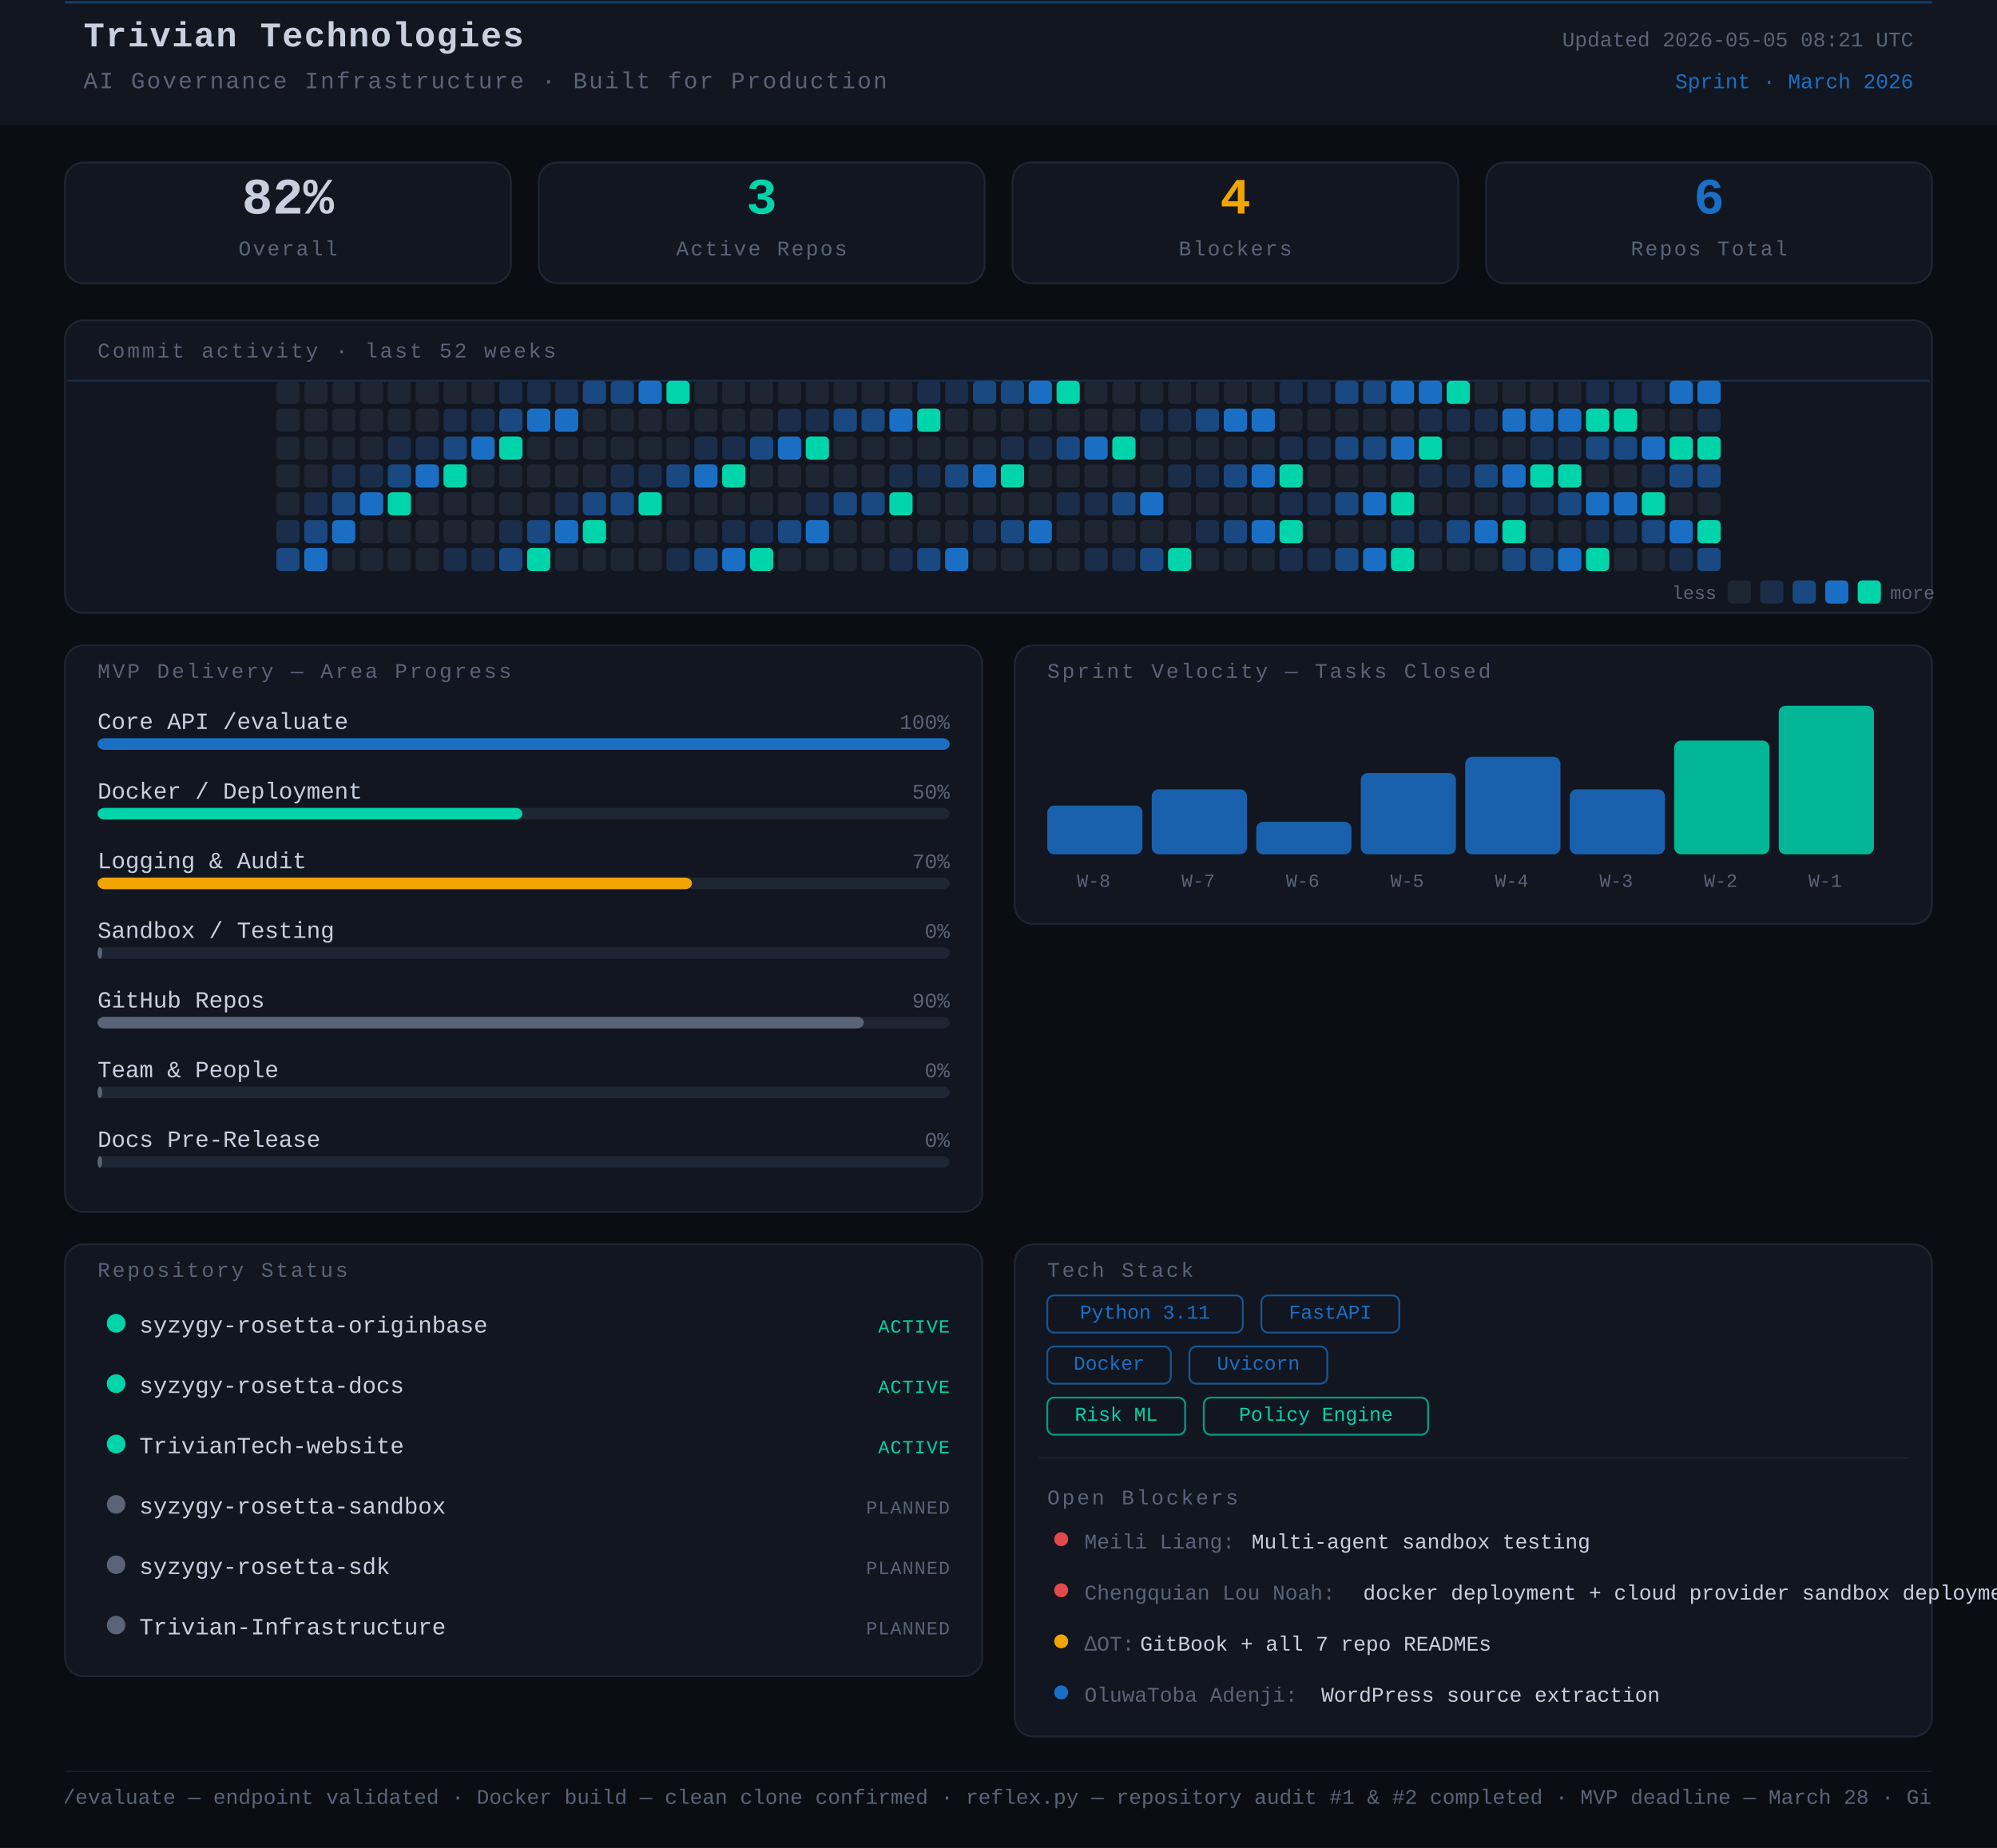
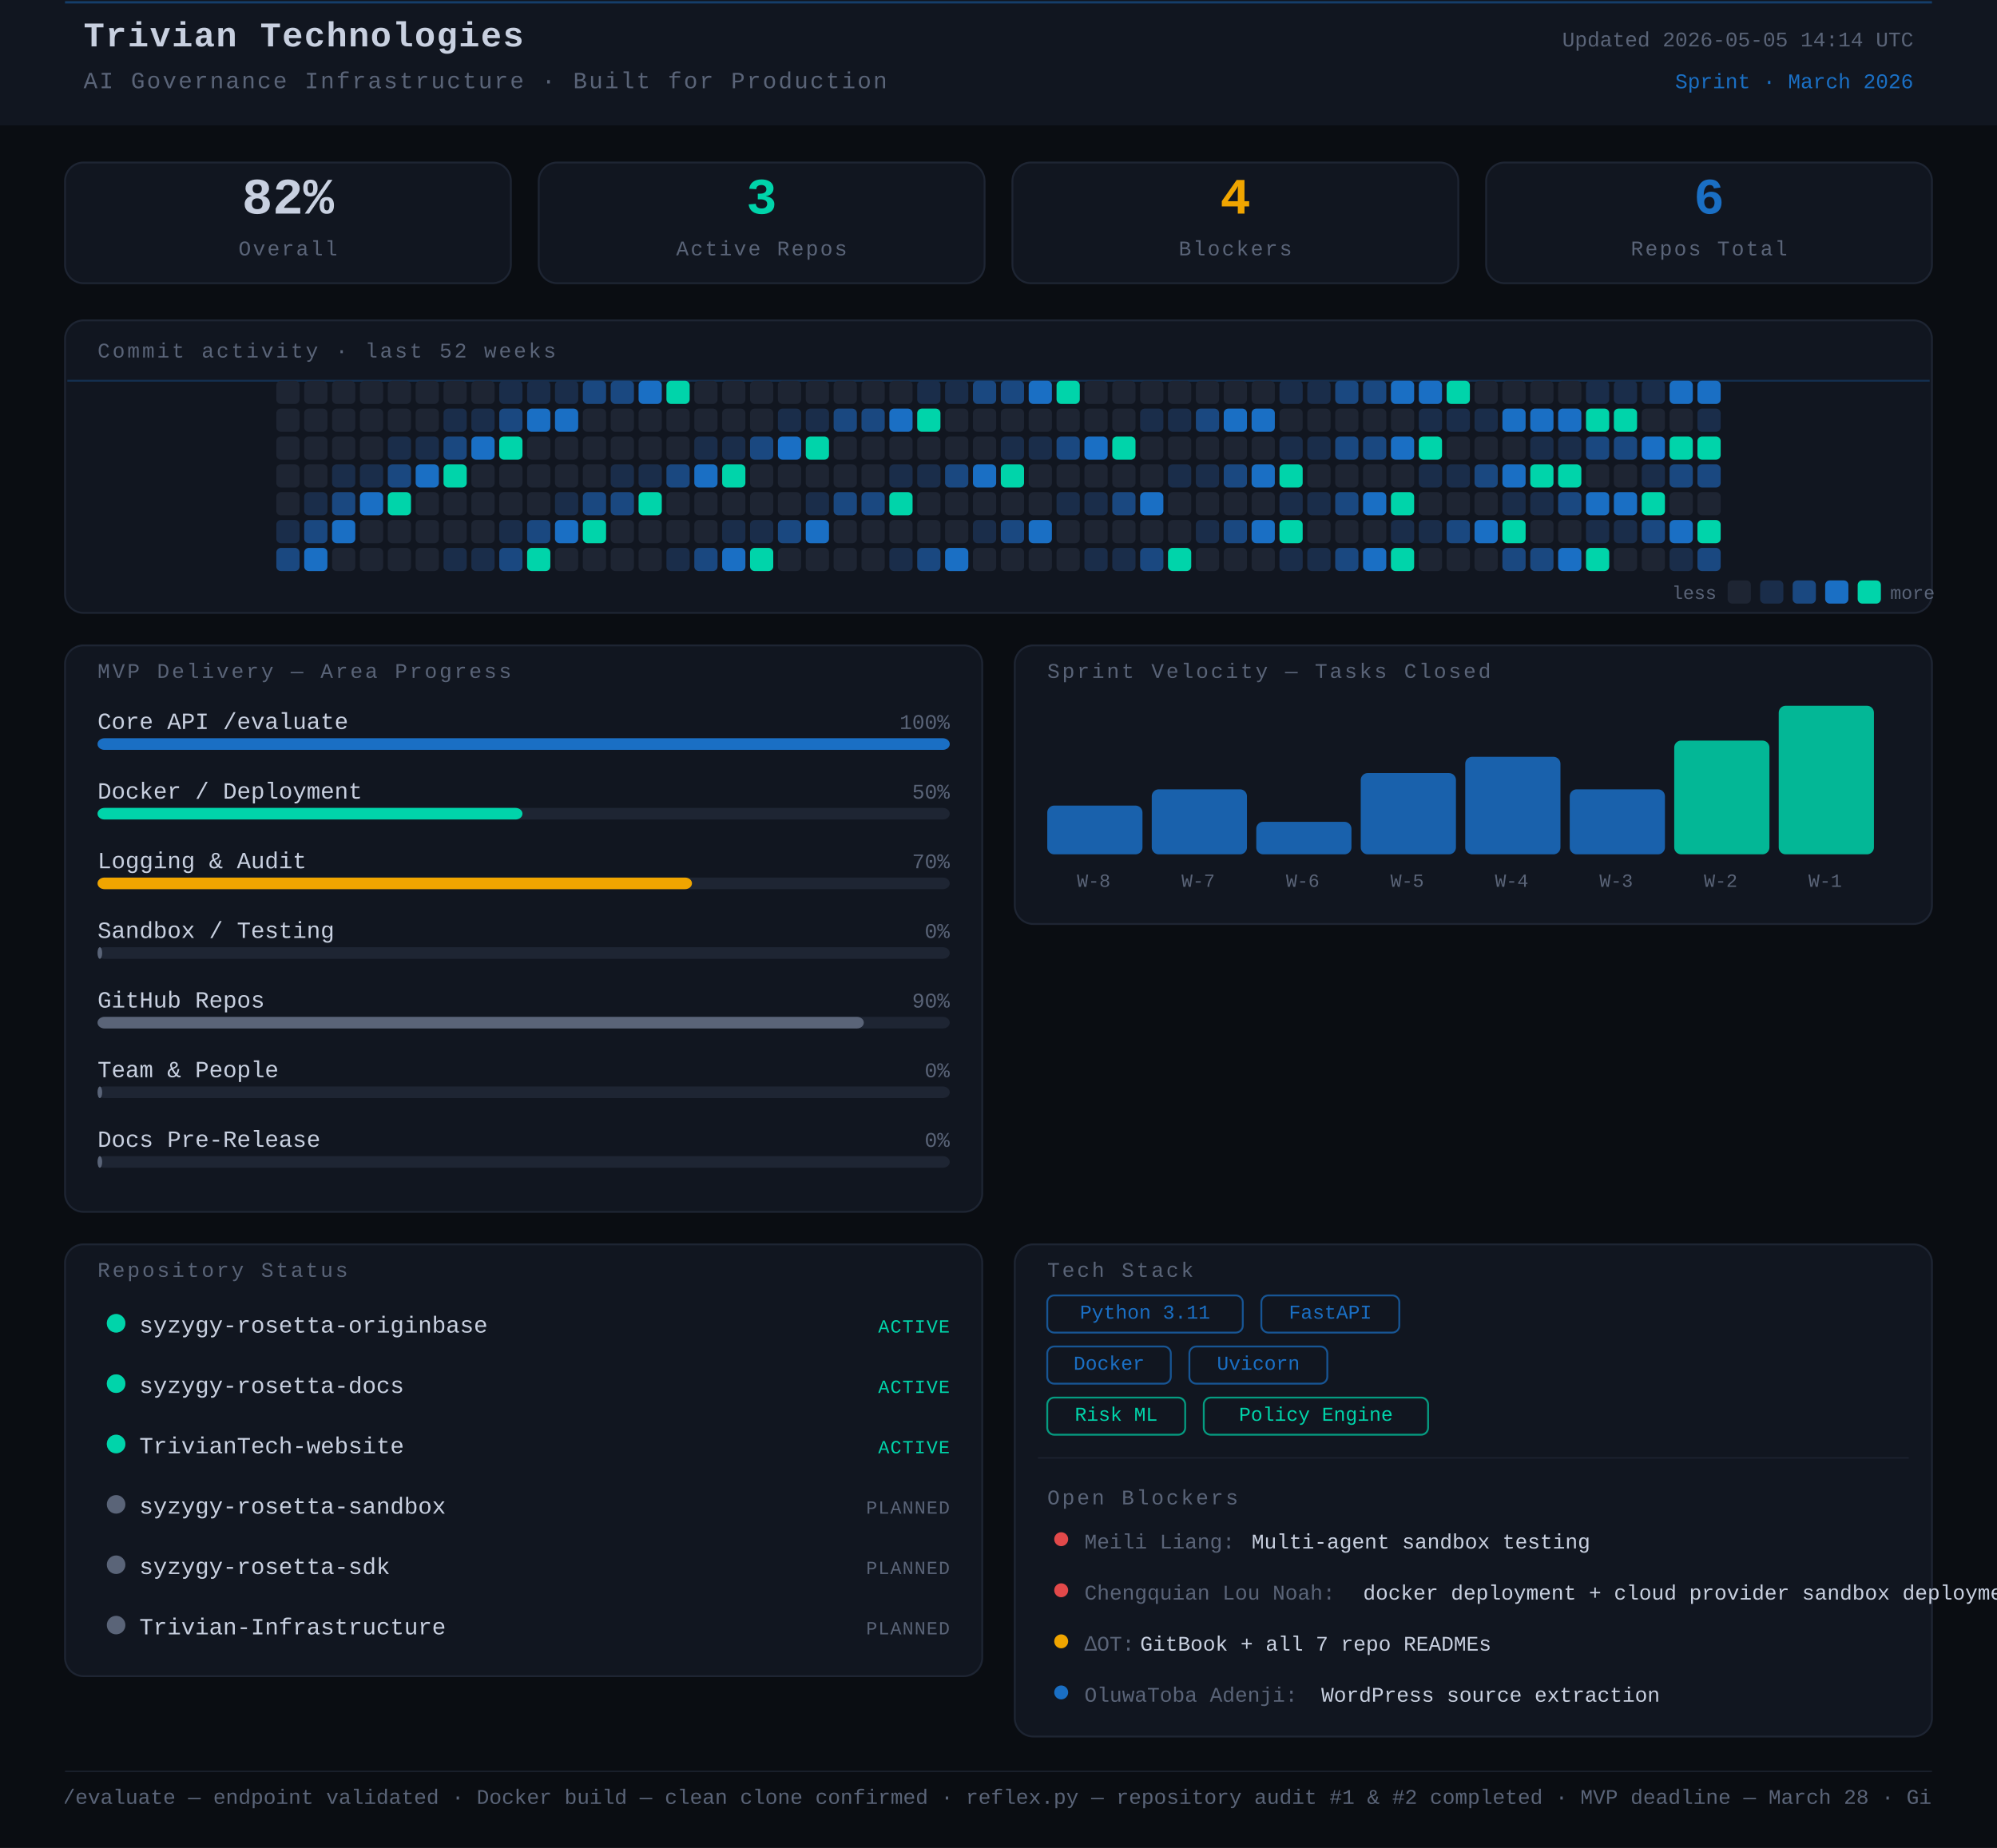
<svg xmlns="http://www.w3.org/2000/svg" width="860" height="796" viewBox="0 0 860 796">
  <rect width="860" height="796" fill="#0a0d12" />
  <style>
      text { font-family: 'JetBrains Mono', 'Courier New', monospace; }
    </style>
  <rect x="0" y="0" width="860" height="54" rx="0" fill="#111620" />
  <line x1="28" y1="1" x2="832" y2="1" stroke="#1A6FC4" stroke-width="1" opacity="0.45" />
  <text x="36" y="20" font-family="monospace" font-size="15" font-weight="700" fill="#c8d0e0" letter-spacing="0.5">Trivian Technologies</text>
  <text x="36" y="38" font-family="monospace" font-size="10" fill="#5a6478" letter-spacing="0.8">AI Governance Infrastructure · Built for Production</text>
-   <text x="824" y="20" font-family="monospace" font-size="9" fill="#5a6478" text-anchor="end">Updated 2026-05-05 08:21 UTC</text>
+   <text x="824" y="20" font-family="monospace" font-size="9" fill="#5a6478" text-anchor="end">Updated 2026-05-05 14:14 UTC</text>
  <text x="824" y="38" font-family="monospace" font-size="9" fill="#1A6FC4" text-anchor="end">Sprint · March 2026</text>
  <rect x="28" y="70" width="192" height="52" rx="8" fill="#111620" stroke="#1e2533" stroke-width="0.8" />
  <text x="124" y="92" font-family="monospace" font-size="22" font-weight="700" fill="#c8d0e0" text-anchor="middle">82%</text>
  <text x="124" y="110" font-family="monospace" font-size="9" fill="#5a6478" text-anchor="middle" letter-spacing="0.8">Overall</text>
  <rect x="232" y="70" width="192" height="52" rx="8" fill="#111620" stroke="#1e2533" stroke-width="0.8" />
  <text x="328" y="92" font-family="monospace" font-size="22" font-weight="700" fill="#00d4aa" text-anchor="middle">3</text>
  <text x="328" y="110" font-family="monospace" font-size="9" fill="#5a6478" text-anchor="middle" letter-spacing="0.8">Active Repos</text>
  <rect x="436" y="70" width="192" height="52" rx="8" fill="#111620" stroke="#1e2533" stroke-width="0.8" />
  <text x="532" y="92" font-family="monospace" font-size="22" font-weight="700" fill="#f0a500" text-anchor="middle">4</text>
  <text x="532" y="110" font-family="monospace" font-size="9" fill="#5a6478" text-anchor="middle" letter-spacing="0.8">Blockers</text>
  <rect x="640" y="70" width="192" height="52" rx="8" fill="#111620" stroke="#1e2533" stroke-width="0.8" />
  <text x="736" y="92" font-family="monospace" font-size="22" font-weight="700" fill="#1A6FC4" text-anchor="middle">6</text>
  <text x="736" y="110" font-family="monospace" font-size="9" fill="#5a6478" text-anchor="middle" letter-spacing="0.8">Repos Total</text>
  <rect x="28" y="138" width="804" height="126" rx="8" fill="#111620" stroke="#1e2533" stroke-width="0.8" />
  <text x="42" y="154" font-family="monospace" font-size="9" fill="#5a6478" letter-spacing="1" text-transform="uppercase">Commit activity · last 52 weeks</text>
  <line x1="29" y1="164" x2="831" y2="164" stroke="#1A6FC4" stroke-width="0.8" opacity="0.3">
    <animate attributeName="y1" from="164" to="262" dur="8s" repeatCount="indefinite" />
    <animate attributeName="y2" from="164" to="262" dur="8s" repeatCount="indefinite" />
  </line>
  <rect x="119" y="164" width="10" height="10" rx="2" fill="#1e2533" />
  <rect x="119" y="176" width="10" height="10" rx="2" fill="#1e2533" />
  <rect x="119" y="188" width="10" height="10" rx="2" fill="#1e2533" />
  <rect x="119" y="200" width="10" height="10" rx="2" fill="#1e2533" />
  <rect x="119" y="212" width="10" height="10" rx="2" fill="#1e2533" />
  <rect x="119" y="224" width="10" height="10" rx="2" fill="#1a2d4a" />
  <rect x="119" y="236" width="10" height="10" rx="2" fill="#1a4880" />
  <rect x="131" y="164" width="10" height="10" rx="2" fill="#1e2533" />
  <rect x="131" y="176" width="10" height="10" rx="2" fill="#1e2533" />
  <rect x="131" y="188" width="10" height="10" rx="2" fill="#1e2533" />
  <rect x="131" y="200" width="10" height="10" rx="2" fill="#1e2533" />
  <rect x="131" y="212" width="10" height="10" rx="2" fill="#1a2d4a" />
  <rect x="131" y="224" width="10" height="10" rx="2" fill="#1a4880" />
  <rect x="131" y="236" width="10" height="10" rx="2" fill="#1A6FC4" />
  <rect x="143" y="164" width="10" height="10" rx="2" fill="#1e2533" />
  <rect x="143" y="176" width="10" height="10" rx="2" fill="#1e2533" />
  <rect x="143" y="188" width="10" height="10" rx="2" fill="#1e2533" />
  <rect x="143" y="200" width="10" height="10" rx="2" fill="#1a2d4a" />
  <rect x="143" y="212" width="10" height="10" rx="2" fill="#1a4880" />
  <rect x="143" y="224" width="10" height="10" rx="2" fill="#1A6FC4" />
  <rect x="143" y="236" width="10" height="10" rx="2" fill="#1e2533" />
  <rect x="155" y="164" width="10" height="10" rx="2" fill="#1e2533" />
  <rect x="155" y="176" width="10" height="10" rx="2" fill="#1e2533" />
  <rect x="155" y="188" width="10" height="10" rx="2" fill="#1e2533" />
  <rect x="155" y="200" width="10" height="10" rx="2" fill="#1a2d4a" />
  <rect x="155" y="212" width="10" height="10" rx="2" fill="#1A6FC4" />
  <rect x="155" y="224" width="10" height="10" rx="2" fill="#1e2533" />
  <rect x="155" y="236" width="10" height="10" rx="2" fill="#1e2533" />
  <rect x="167" y="164" width="10" height="10" rx="2" fill="#1e2533" />
  <rect x="167" y="176" width="10" height="10" rx="2" fill="#1e2533" />
  <rect x="167" y="188" width="10" height="10" rx="2" fill="#1a2d4a" />
  <rect x="167" y="200" width="10" height="10" rx="2" fill="#1a4880" />
  <rect x="167" y="212" width="10" height="10" rx="2" fill="#00d4aa" />
  <rect x="167" y="224" width="10" height="10" rx="2" fill="#1e2533" />
  <rect x="167" y="236" width="10" height="10" rx="2" fill="#1e2533" />
  <rect x="179" y="164" width="10" height="10" rx="2" fill="#1e2533" />
  <rect x="179" y="176" width="10" height="10" rx="2" fill="#1e2533" />
  <rect x="179" y="188" width="10" height="10" rx="2" fill="#1a2d4a" />
  <rect x="179" y="200" width="10" height="10" rx="2" fill="#1A6FC4" />
  <rect x="179" y="212" width="10" height="10" rx="2" fill="#1e2533" />
  <rect x="179" y="224" width="10" height="10" rx="2" fill="#1e2533" />
  <rect x="179" y="236" width="10" height="10" rx="2" fill="#1e2533" />
  <rect x="191" y="164" width="10" height="10" rx="2" fill="#1e2533" />
  <rect x="191" y="176" width="10" height="10" rx="2" fill="#1a2d4a" />
  <rect x="191" y="188" width="10" height="10" rx="2" fill="#1a4880" />
  <rect x="191" y="200" width="10" height="10" rx="2" fill="#00d4aa" />
  <rect x="191" y="212" width="10" height="10" rx="2" fill="#1e2533" />
  <rect x="191" y="224" width="10" height="10" rx="2" fill="#1e2533" />
  <rect x="191" y="236" width="10" height="10" rx="2" fill="#1a2d4a" />
  <rect x="203" y="164" width="10" height="10" rx="2" fill="#1e2533" />
  <rect x="203" y="176" width="10" height="10" rx="2" fill="#1a2d4a" />
  <rect x="203" y="188" width="10" height="10" rx="2" fill="#1A6FC4" />
  <rect x="203" y="200" width="10" height="10" rx="2" fill="#1e2533" />
  <rect x="203" y="212" width="10" height="10" rx="2" fill="#1e2533" />
  <rect x="203" y="224" width="10" height="10" rx="2" fill="#1e2533" />
  <rect x="203" y="236" width="10" height="10" rx="2" fill="#1a2d4a" />
  <rect x="215" y="164" width="10" height="10" rx="2" fill="#1a2d4a" />
  <rect x="215" y="176" width="10" height="10" rx="2" fill="#1a4880" />
  <rect x="215" y="188" width="10" height="10" rx="2" fill="#00d4aa" />
  <rect x="215" y="200" width="10" height="10" rx="2" fill="#1e2533" />
  <rect x="215" y="212" width="10" height="10" rx="2" fill="#1e2533" />
  <rect x="215" y="224" width="10" height="10" rx="2" fill="#1a2d4a" />
  <rect x="215" y="236" width="10" height="10" rx="2" fill="#1a4880" />
  <rect x="227" y="164" width="10" height="10" rx="2" fill="#1a2d4a" />
  <rect x="227" y="176" width="10" height="10" rx="2" fill="#1A6FC4" />
  <rect x="227" y="188" width="10" height="10" rx="2" fill="#1e2533" />
  <rect x="227" y="200" width="10" height="10" rx="2" fill="#1e2533" />
  <rect x="227" y="212" width="10" height="10" rx="2" fill="#1e2533" />
  <rect x="227" y="224" width="10" height="10" rx="2" fill="#1a4880" />
  <rect x="227" y="236" width="10" height="10" rx="2" fill="#00d4aa" />
  <rect x="239" y="164" width="10" height="10" rx="2" fill="#1a2d4a" />
  <rect x="239" y="176" width="10" height="10" rx="2" fill="#1A6FC4" />
  <rect x="239" y="188" width="10" height="10" rx="2" fill="#1e2533" />
  <rect x="239" y="200" width="10" height="10" rx="2" fill="#1e2533" />
  <rect x="239" y="212" width="10" height="10" rx="2" fill="#1a2d4a" />
  <rect x="239" y="224" width="10" height="10" rx="2" fill="#1A6FC4" />
  <rect x="239" y="236" width="10" height="10" rx="2" fill="#1e2533" />
  <rect x="251" y="164" width="10" height="10" rx="2" fill="#1a4880" />
  <rect x="251" y="176" width="10" height="10" rx="2" fill="#1e2533" />
  <rect x="251" y="188" width="10" height="10" rx="2" fill="#1e2533" />
  <rect x="251" y="200" width="10" height="10" rx="2" fill="#1e2533" />
  <rect x="251" y="212" width="10" height="10" rx="2" fill="#1a4880" />
  <rect x="251" y="224" width="10" height="10" rx="2" fill="#00d4aa" />
  <rect x="251" y="236" width="10" height="10" rx="2" fill="#1e2533" />
  <rect x="263" y="164" width="10" height="10" rx="2" fill="#1a4880" />
  <rect x="263" y="176" width="10" height="10" rx="2" fill="#1e2533" />
  <rect x="263" y="188" width="10" height="10" rx="2" fill="#1e2533" />
  <rect x="263" y="200" width="10" height="10" rx="2" fill="#1a2d4a" />
  <rect x="263" y="212" width="10" height="10" rx="2" fill="#1a4880" />
  <rect x="263" y="224" width="10" height="10" rx="2" fill="#1e2533" />
  <rect x="263" y="236" width="10" height="10" rx="2" fill="#1e2533" />
  <rect x="275" y="164" width="10" height="10" rx="2" fill="#1A6FC4" />
  <rect x="275" y="176" width="10" height="10" rx="2" fill="#1e2533" />
  <rect x="275" y="188" width="10" height="10" rx="2" fill="#1e2533" />
  <rect x="275" y="200" width="10" height="10" rx="2" fill="#1a2d4a" />
  <rect x="275" y="212" width="10" height="10" rx="2" fill="#00d4aa" />
  <rect x="275" y="224" width="10" height="10" rx="2" fill="#1e2533" />
  <rect x="275" y="236" width="10" height="10" rx="2" fill="#1e2533" />
  <rect x="287" y="164" width="10" height="10" rx="2" fill="#00d4aa" />
  <rect x="287" y="176" width="10" height="10" rx="2" fill="#1e2533" />
  <rect x="287" y="188" width="10" height="10" rx="2" fill="#1e2533" />
  <rect x="287" y="200" width="10" height="10" rx="2" fill="#1a4880" />
  <rect x="287" y="212" width="10" height="10" rx="2" fill="#1e2533" />
  <rect x="287" y="224" width="10" height="10" rx="2" fill="#1e2533" />
  <rect x="287" y="236" width="10" height="10" rx="2" fill="#1a2d4a" />
  <rect x="299" y="164" width="10" height="10" rx="2" fill="#1e2533" />
  <rect x="299" y="176" width="10" height="10" rx="2" fill="#1e2533" />
  <rect x="299" y="188" width="10" height="10" rx="2" fill="#1a2d4a" />
  <rect x="299" y="200" width="10" height="10" rx="2" fill="#1A6FC4" />
  <rect x="299" y="212" width="10" height="10" rx="2" fill="#1e2533" />
  <rect x="299" y="224" width="10" height="10" rx="2" fill="#1e2533" />
  <rect x="299" y="236" width="10" height="10" rx="2" fill="#1a4880" />
  <rect x="311" y="164" width="10" height="10" rx="2" fill="#1e2533" />
  <rect x="311" y="176" width="10" height="10" rx="2" fill="#1e2533" />
  <rect x="311" y="188" width="10" height="10" rx="2" fill="#1a2d4a" />
  <rect x="311" y="200" width="10" height="10" rx="2" fill="#00d4aa" />
  <rect x="311" y="212" width="10" height="10" rx="2" fill="#1e2533" />
  <rect x="311" y="224" width="10" height="10" rx="2" fill="#1a2d4a" />
  <rect x="311" y="236" width="10" height="10" rx="2" fill="#1A6FC4" />
  <rect x="323" y="164" width="10" height="10" rx="2" fill="#1e2533" />
  <rect x="323" y="176" width="10" height="10" rx="2" fill="#1e2533" />
  <rect x="323" y="188" width="10" height="10" rx="2" fill="#1a4880" />
  <rect x="323" y="200" width="10" height="10" rx="2" fill="#1e2533" />
  <rect x="323" y="212" width="10" height="10" rx="2" fill="#1e2533" />
  <rect x="323" y="224" width="10" height="10" rx="2" fill="#1a2d4a" />
  <rect x="323" y="236" width="10" height="10" rx="2" fill="#00d4aa" />
  <rect x="335" y="164" width="10" height="10" rx="2" fill="#1e2533" />
  <rect x="335" y="176" width="10" height="10" rx="2" fill="#1a2d4a" />
  <rect x="335" y="188" width="10" height="10" rx="2" fill="#1A6FC4" />
  <rect x="335" y="200" width="10" height="10" rx="2" fill="#1e2533" />
  <rect x="335" y="212" width="10" height="10" rx="2" fill="#1e2533" />
  <rect x="335" y="224" width="10" height="10" rx="2" fill="#1a4880" />
  <rect x="335" y="236" width="10" height="10" rx="2" fill="#1e2533" />
  <rect x="347" y="164" width="10" height="10" rx="2" fill="#1e2533" />
  <rect x="347" y="176" width="10" height="10" rx="2" fill="#1a2d4a" />
  <rect x="347" y="188" width="10" height="10" rx="2" fill="#00d4aa" />
  <rect x="347" y="200" width="10" height="10" rx="2" fill="#1e2533" />
  <rect x="347" y="212" width="10" height="10" rx="2" fill="#1a2d4a" />
  <rect x="347" y="224" width="10" height="10" rx="2" fill="#1A6FC4" />
  <rect x="347" y="236" width="10" height="10" rx="2" fill="#1e2533" />
  <rect x="359" y="164" width="10" height="10" rx="2" fill="#1e2533" />
  <rect x="359" y="176" width="10" height="10" rx="2" fill="#1a4880" />
  <rect x="359" y="188" width="10" height="10" rx="2" fill="#1e2533" />
  <rect x="359" y="200" width="10" height="10" rx="2" fill="#1e2533" />
  <rect x="359" y="212" width="10" height="10" rx="2" fill="#1a4880" />
  <rect x="359" y="224" width="10" height="10" rx="2" fill="#1e2533" />
  <rect x="359" y="236" width="10" height="10" rx="2" fill="#1e2533" />
  <rect x="371" y="164" width="10" height="10" rx="2" fill="#1e2533" />
  <rect x="371" y="176" width="10" height="10" rx="2" fill="#1a4880" />
  <rect x="371" y="188" width="10" height="10" rx="2" fill="#1e2533" />
  <rect x="371" y="200" width="10" height="10" rx="2" fill="#1e2533" />
  <rect x="371" y="212" width="10" height="10" rx="2" fill="#1a4880" />
  <rect x="371" y="224" width="10" height="10" rx="2" fill="#1e2533" />
  <rect x="371" y="236" width="10" height="10" rx="2" fill="#1e2533" />
  <rect x="383" y="164" width="10" height="10" rx="2" fill="#1e2533" />
  <rect x="383" y="176" width="10" height="10" rx="2" fill="#1A6FC4" />
  <rect x="383" y="188" width="10" height="10" rx="2" fill="#1e2533" />
  <rect x="383" y="200" width="10" height="10" rx="2" fill="#1a2d4a" />
  <rect x="383" y="212" width="10" height="10" rx="2" fill="#00d4aa" />
  <rect x="383" y="224" width="10" height="10" rx="2" fill="#1e2533" />
  <rect x="383" y="236" width="10" height="10" rx="2" fill="#1a2d4a" />
  <rect x="395" y="164" width="10" height="10" rx="2" fill="#1a2d4a" />
  <rect x="395" y="176" width="10" height="10" rx="2" fill="#00d4aa" />
  <rect x="395" y="188" width="10" height="10" rx="2" fill="#1e2533" />
  <rect x="395" y="200" width="10" height="10" rx="2" fill="#1a2d4a" />
  <rect x="395" y="212" width="10" height="10" rx="2" fill="#1e2533" />
  <rect x="395" y="224" width="10" height="10" rx="2" fill="#1e2533" />
  <rect x="395" y="236" width="10" height="10" rx="2" fill="#1a4880" />
  <rect x="407" y="164" width="10" height="10" rx="2" fill="#1a2d4a" />
  <rect x="407" y="176" width="10" height="10" rx="2" fill="#1e2533" />
  <rect x="407" y="188" width="10" height="10" rx="2" fill="#1e2533" />
  <rect x="407" y="200" width="10" height="10" rx="2" fill="#1a4880" />
  <rect x="407" y="212" width="10" height="10" rx="2" fill="#1e2533" />
  <rect x="407" y="224" width="10" height="10" rx="2" fill="#1e2533" />
  <rect x="407" y="236" width="10" height="10" rx="2" fill="#1A6FC4" />
  <rect x="419" y="164" width="10" height="10" rx="2" fill="#1a4880" />
  <rect x="419" y="176" width="10" height="10" rx="2" fill="#1e2533" />
  <rect x="419" y="188" width="10" height="10" rx="2" fill="#1e2533" />
  <rect x="419" y="200" width="10" height="10" rx="2" fill="#1A6FC4" />
  <rect x="419" y="212" width="10" height="10" rx="2" fill="#1e2533" />
  <rect x="419" y="224" width="10" height="10" rx="2" fill="#1a2d4a" />
  <rect x="419" y="236" width="10" height="10" rx="2" fill="#1e2533" />
  <rect x="431" y="164" width="10" height="10" rx="2" fill="#1a4880" />
  <rect x="431" y="176" width="10" height="10" rx="2" fill="#1e2533" />
  <rect x="431" y="188" width="10" height="10" rx="2" fill="#1a2d4a" />
  <rect x="431" y="200" width="10" height="10" rx="2" fill="#00d4aa" />
  <rect x="431" y="212" width="10" height="10" rx="2" fill="#1e2533" />
  <rect x="431" y="224" width="10" height="10" rx="2" fill="#1a4880" />
  <rect x="431" y="236" width="10" height="10" rx="2" fill="#1e2533" />
  <rect x="443" y="164" width="10" height="10" rx="2" fill="#1A6FC4" />
  <rect x="443" y="176" width="10" height="10" rx="2" fill="#1e2533" />
  <rect x="443" y="188" width="10" height="10" rx="2" fill="#1a2d4a" />
  <rect x="443" y="200" width="10" height="10" rx="2" fill="#1e2533" />
  <rect x="443" y="212" width="10" height="10" rx="2" fill="#1e2533" />
  <rect x="443" y="224" width="10" height="10" rx="2" fill="#1A6FC4" />
  <rect x="443" y="236" width="10" height="10" rx="2" fill="#1e2533" />
  <rect x="455" y="164" width="10" height="10" rx="2" fill="#00d4aa" />
  <rect x="455" y="176" width="10" height="10" rx="2" fill="#1e2533" />
  <rect x="455" y="188" width="10" height="10" rx="2" fill="#1a4880" />
  <rect x="455" y="200" width="10" height="10" rx="2" fill="#1e2533" />
  <rect x="455" y="212" width="10" height="10" rx="2" fill="#1a2d4a" />
  <rect x="455" y="224" width="10" height="10" rx="2" fill="#1e2533" />
  <rect x="455" y="236" width="10" height="10" rx="2" fill="#1e2533" />
  <rect x="467" y="164" width="10" height="10" rx="2" fill="#1e2533" />
  <rect x="467" y="176" width="10" height="10" rx="2" fill="#1e2533" />
  <rect x="467" y="188" width="10" height="10" rx="2" fill="#1A6FC4" />
  <rect x="467" y="200" width="10" height="10" rx="2" fill="#1e2533" />
  <rect x="467" y="212" width="10" height="10" rx="2" fill="#1a2d4a" />
  <rect x="467" y="224" width="10" height="10" rx="2" fill="#1e2533" />
  <rect x="467" y="236" width="10" height="10" rx="2" fill="#1a2d4a" />
  <rect x="479" y="164" width="10" height="10" rx="2" fill="#1e2533" />
  <rect x="479" y="176" width="10" height="10" rx="2" fill="#1e2533" />
  <rect x="479" y="188" width="10" height="10" rx="2" fill="#00d4aa" />
  <rect x="479" y="200" width="10" height="10" rx="2" fill="#1e2533" />
  <rect x="479" y="212" width="10" height="10" rx="2" fill="#1a4880" />
  <rect x="479" y="224" width="10" height="10" rx="2" fill="#1e2533" />
  <rect x="479" y="236" width="10" height="10" rx="2" fill="#1a2d4a" />
  <rect x="491" y="164" width="10" height="10" rx="2" fill="#1e2533" />
  <rect x="491" y="176" width="10" height="10" rx="2" fill="#1a2d4a" />
  <rect x="491" y="188" width="10" height="10" rx="2" fill="#1e2533" />
  <rect x="491" y="200" width="10" height="10" rx="2" fill="#1e2533" />
  <rect x="491" y="212" width="10" height="10" rx="2" fill="#1A6FC4" />
  <rect x="491" y="224" width="10" height="10" rx="2" fill="#1e2533" />
  <rect x="491" y="236" width="10" height="10" rx="2" fill="#1a4880" />
  <rect x="503" y="164" width="10" height="10" rx="2" fill="#1e2533" />
  <rect x="503" y="176" width="10" height="10" rx="2" fill="#1a2d4a" />
  <rect x="503" y="188" width="10" height="10" rx="2" fill="#1e2533" />
  <rect x="503" y="200" width="10" height="10" rx="2" fill="#1a2d4a" />
  <rect x="503" y="212" width="10" height="10" rx="2" fill="#1e2533" />
  <rect x="503" y="224" width="10" height="10" rx="2" fill="#1e2533" />
  <rect x="503" y="236" width="10" height="10" rx="2" fill="#00d4aa" />
  <rect x="515" y="164" width="10" height="10" rx="2" fill="#1e2533" />
  <rect x="515" y="176" width="10" height="10" rx="2" fill="#1a4880" />
  <rect x="515" y="188" width="10" height="10" rx="2" fill="#1e2533" />
  <rect x="515" y="200" width="10" height="10" rx="2" fill="#1a2d4a" />
  <rect x="515" y="212" width="10" height="10" rx="2" fill="#1e2533" />
  <rect x="515" y="224" width="10" height="10" rx="2" fill="#1a2d4a" />
  <rect x="515" y="236" width="10" height="10" rx="2" fill="#1e2533" />
  <rect x="527" y="164" width="10" height="10" rx="2" fill="#1e2533" />
  <rect x="527" y="176" width="10" height="10" rx="2" fill="#1A6FC4" />
  <rect x="527" y="188" width="10" height="10" rx="2" fill="#1e2533" />
  <rect x="527" y="200" width="10" height="10" rx="2" fill="#1a4880" />
  <rect x="527" y="212" width="10" height="10" rx="2" fill="#1e2533" />
  <rect x="527" y="224" width="10" height="10" rx="2" fill="#1a4880" />
  <rect x="527" y="236" width="10" height="10" rx="2" fill="#1e2533" />
  <rect x="539" y="164" width="10" height="10" rx="2" fill="#1e2533" />
  <rect x="539" y="176" width="10" height="10" rx="2" fill="#1A6FC4" />
  <rect x="539" y="188" width="10" height="10" rx="2" fill="#1e2533" />
  <rect x="539" y="200" width="10" height="10" rx="2" fill="#1A6FC4" />
  <rect x="539" y="212" width="10" height="10" rx="2" fill="#1e2533" />
  <rect x="539" y="224" width="10" height="10" rx="2" fill="#1A6FC4" />
  <rect x="539" y="236" width="10" height="10" rx="2" fill="#1e2533" />
  <rect x="551" y="164" width="10" height="10" rx="2" fill="#1a2d4a" />
  <rect x="551" y="176" width="10" height="10" rx="2" fill="#1e2533" />
  <rect x="551" y="188" width="10" height="10" rx="2" fill="#1a2d4a" />
  <rect x="551" y="200" width="10" height="10" rx="2" fill="#00d4aa" />
  <rect x="551" y="212" width="10" height="10" rx="2" fill="#1a2d4a" />
  <rect x="551" y="224" width="10" height="10" rx="2" fill="#00d4aa" />
  <rect x="551" y="236" width="10" height="10" rx="2" fill="#1a2d4a" />
  <rect x="563" y="164" width="10" height="10" rx="2" fill="#1a2d4a" />
  <rect x="563" y="176" width="10" height="10" rx="2" fill="#1e2533" />
  <rect x="563" y="188" width="10" height="10" rx="2" fill="#1a2d4a" />
  <rect x="563" y="200" width="10" height="10" rx="2" fill="#1e2533" />
  <rect x="563" y="212" width="10" height="10" rx="2" fill="#1a2d4a" />
  <rect x="563" y="224" width="10" height="10" rx="2" fill="#1e2533" />
  <rect x="563" y="236" width="10" height="10" rx="2" fill="#1a2d4a" />
  <rect x="575" y="164" width="10" height="10" rx="2" fill="#1a4880" />
  <rect x="575" y="176" width="10" height="10" rx="2" fill="#1e2533" />
  <rect x="575" y="188" width="10" height="10" rx="2" fill="#1a4880" />
  <rect x="575" y="200" width="10" height="10" rx="2" fill="#1e2533" />
  <rect x="575" y="212" width="10" height="10" rx="2" fill="#1a4880" />
  <rect x="575" y="224" width="10" height="10" rx="2" fill="#1e2533" />
  <rect x="575" y="236" width="10" height="10" rx="2" fill="#1a4880" />
  <rect x="587" y="164" width="10" height="10" rx="2" fill="#1a4880" />
  <rect x="587" y="176" width="10" height="10" rx="2" fill="#1e2533" />
  <rect x="587" y="188" width="10" height="10" rx="2" fill="#1a4880" />
  <rect x="587" y="200" width="10" height="10" rx="2" fill="#1e2533" />
  <rect x="587" y="212" width="10" height="10" rx="2" fill="#1A6FC4" />
  <rect x="587" y="224" width="10" height="10" rx="2" fill="#1e2533" />
  <rect x="587" y="236" width="10" height="10" rx="2" fill="#1A6FC4" />
  <rect x="599" y="164" width="10" height="10" rx="2" fill="#1A6FC4" />
  <rect x="599" y="176" width="10" height="10" rx="2" fill="#1e2533" />
  <rect x="599" y="188" width="10" height="10" rx="2" fill="#1A6FC4" />
  <rect x="599" y="200" width="10" height="10" rx="2" fill="#1e2533" />
  <rect x="599" y="212" width="10" height="10" rx="2" fill="#00d4aa" />
  <rect x="599" y="224" width="10" height="10" rx="2" fill="#1a2d4a" />
  <rect x="599" y="236" width="10" height="10" rx="2" fill="#00d4aa" />
  <rect x="611" y="164" width="10" height="10" rx="2" fill="#1A6FC4" />
  <rect x="611" y="176" width="10" height="10" rx="2" fill="#1a2d4a" />
  <rect x="611" y="188" width="10" height="10" rx="2" fill="#00d4aa" />
  <rect x="611" y="200" width="10" height="10" rx="2" fill="#1a2d4a" />
  <rect x="611" y="212" width="10" height="10" rx="2" fill="#1e2533" />
  <rect x="611" y="224" width="10" height="10" rx="2" fill="#1a2d4a" />
  <rect x="611" y="236" width="10" height="10" rx="2" fill="#1e2533" />
  <rect x="623" y="164" width="10" height="10" rx="2" fill="#00d4aa" />
  <rect x="623" y="176" width="10" height="10" rx="2" fill="#1a2d4a" />
  <rect x="623" y="188" width="10" height="10" rx="2" fill="#1e2533" />
  <rect x="623" y="200" width="10" height="10" rx="2" fill="#1a2d4a" />
  <rect x="623" y="212" width="10" height="10" rx="2" fill="#1e2533" />
  <rect x="623" y="224" width="10" height="10" rx="2" fill="#1a4880" />
  <rect x="623" y="236" width="10" height="10" rx="2" fill="#1e2533" />
  <rect x="635" y="164" width="10" height="10" rx="2" fill="#1e2533" />
  <rect x="635" y="176" width="10" height="10" rx="2" fill="#1a2d4a" />
  <rect x="635" y="188" width="10" height="10" rx="2" fill="#1e2533" />
  <rect x="635" y="200" width="10" height="10" rx="2" fill="#1a4880" />
  <rect x="635" y="212" width="10" height="10" rx="2" fill="#1e2533" />
  <rect x="635" y="224" width="10" height="10" rx="2" fill="#1A6FC4" />
  <rect x="635" y="236" width="10" height="10" rx="2" fill="#1e2533" />
  <rect x="647" y="164" width="10" height="10" rx="2" fill="#1e2533" />
  <rect x="647" y="176" width="10" height="10" rx="2" fill="#1A6FC4" />
  <rect x="647" y="188" width="10" height="10" rx="2" fill="#1e2533" />
  <rect x="647" y="200" width="10" height="10" rx="2" fill="#1A6FC4" />
  <rect x="647" y="212" width="10" height="10" rx="2" fill="#1a2d4a" />
  <rect x="647" y="224" width="10" height="10" rx="2" fill="#00d4aa" />
  <rect x="647" y="236" width="10" height="10" rx="2" fill="#1a4880" />
  <rect x="659" y="164" width="10" height="10" rx="2" fill="#1e2533" />
  <rect x="659" y="176" width="10" height="10" rx="2" fill="#1A6FC4" />
  <rect x="659" y="188" width="10" height="10" rx="2" fill="#1a2d4a" />
  <rect x="659" y="200" width="10" height="10" rx="2" fill="#00d4aa" />
  <rect x="659" y="212" width="10" height="10" rx="2" fill="#1a2d4a" />
  <rect x="659" y="224" width="10" height="10" rx="2" fill="#1e2533" />
  <rect x="659" y="236" width="10" height="10" rx="2" fill="#1a4880" />
  <rect x="671" y="164" width="10" height="10" rx="2" fill="#1e2533" />
  <rect x="671" y="176" width="10" height="10" rx="2" fill="#1A6FC4" />
  <rect x="671" y="188" width="10" height="10" rx="2" fill="#1a2d4a" />
  <rect x="671" y="200" width="10" height="10" rx="2" fill="#00d4aa" />
  <rect x="671" y="212" width="10" height="10" rx="2" fill="#1a4880" />
  <rect x="671" y="224" width="10" height="10" rx="2" fill="#1e2533" />
  <rect x="671" y="236" width="10" height="10" rx="2" fill="#1A6FC4" />
  <rect x="683" y="164" width="10" height="10" rx="2" fill="#1a2d4a" />
  <rect x="683" y="176" width="10" height="10" rx="2" fill="#00d4aa" />
  <rect x="683" y="188" width="10" height="10" rx="2" fill="#1a4880" />
  <rect x="683" y="200" width="10" height="10" rx="2" fill="#1e2533" />
  <rect x="683" y="212" width="10" height="10" rx="2" fill="#1A6FC4" />
  <rect x="683" y="224" width="10" height="10" rx="2" fill="#1a2d4a" />
  <rect x="683" y="236" width="10" height="10" rx="2" fill="#00d4aa" />
  <rect x="695" y="164" width="10" height="10" rx="2" fill="#1a2d4a" />
  <rect x="695" y="176" width="10" height="10" rx="2" fill="#00d4aa" />
  <rect x="695" y="188" width="10" height="10" rx="2" fill="#1a4880" />
  <rect x="695" y="200" width="10" height="10" rx="2" fill="#1e2533" />
  <rect x="695" y="212" width="10" height="10" rx="2" fill="#1A6FC4" />
  <rect x="695" y="224" width="10" height="10" rx="2" fill="#1a2d4a" />
  <rect x="695" y="236" width="10" height="10" rx="2" fill="#1e2533" />
  <rect x="707" y="164" width="10" height="10" rx="2" fill="#1a2d4a" />
  <rect x="707" y="176" width="10" height="10" rx="2" fill="#1e2533" />
  <rect x="707" y="188" width="10" height="10" rx="2" fill="#1A6FC4" />
  <rect x="707" y="200" width="10" height="10" rx="2" fill="#1a2d4a" />
  <rect x="707" y="212" width="10" height="10" rx="2" fill="#00d4aa" />
  <rect x="707" y="224" width="10" height="10" rx="2" fill="#1a4880" />
  <rect x="707" y="236" width="10" height="10" rx="2" fill="#1e2533" />
  <rect x="719" y="164" width="10" height="10" rx="2" fill="#1A6FC4" />
  <rect x="719" y="176" width="10" height="10" rx="2" fill="#1e2533" />
  <rect x="719" y="188" width="10" height="10" rx="2" fill="#00d4aa" />
  <rect x="719" y="200" width="10" height="10" rx="2" fill="#1a4880" />
  <rect x="719" y="212" width="10" height="10" rx="2" fill="#1e2533" />
  <rect x="719" y="224" width="10" height="10" rx="2" fill="#1A6FC4" />
  <rect x="719" y="236" width="10" height="10" rx="2" fill="#1a2d4a" />
  <rect x="731" y="164" width="10" height="10" rx="2" fill="#1A6FC4" />
  <rect x="731" y="176" width="10" height="10" rx="2" fill="#1a2d4a" />
  <rect x="731" y="188" width="10" height="10" rx="2" fill="#00d4aa" />
  <rect x="731" y="200" width="10" height="10" rx="2" fill="#1a4880" />
  <rect x="731" y="212" width="10" height="10" rx="2" fill="#1e2533" />
  <rect x="731" y="224" width="10" height="10" rx="2" fill="#00d4aa" />
  <rect x="731" y="236" width="10" height="10" rx="2" fill="#1a4880" />
  <text x="720" y="258" font-family="monospace" font-size="8" fill="#5a6478">less</text>
  <rect x="744" y="250" width="10" height="10" rx="2" fill="#1e2533" />
  <rect x="758" y="250" width="10" height="10" rx="2" fill="#1a2d4a" />
  <rect x="772" y="250" width="10" height="10" rx="2" fill="#1a4880" />
  <rect x="786" y="250" width="10" height="10" rx="2" fill="#1A6FC4" />
  <rect x="800" y="250" width="10" height="10" rx="2" fill="#00d4aa" />
  <text x="814" y="258" font-family="monospace" font-size="8" fill="#5a6478">more</text>
  <rect x="28" y="278" width="395" height="244" rx="8" fill="#111620" stroke="#1e2533" stroke-width="0.8" />
  <text x="42" y="292" font-family="monospace" font-size="9" fill="#5a6478" letter-spacing="1">MVP Delivery — Area Progress</text>
  <text x="42" y="314" font-family="monospace" font-size="10" fill="#c8d0e0">Core API  /evaluate</text>
  <text x="409" y="314" font-family="monospace" font-size="9" fill="#5a6478" text-anchor="end">100%</text>
  <rect x="42" y="318" width="367" height="5" rx="3" fill="#1e2533" />
  <rect x="42" y="318" width="367" height="5" rx="3" fill="#1A6FC4">
    <animate attributeName="width" from="0" to="367" dur="1.2s" fill="freeze" calcMode="spline" keySplines="0.22 1 0.36 1" />
  </rect>
  <text x="42" y="344" font-family="monospace" font-size="10" fill="#c8d0e0">Docker / Deployment</text>
  <text x="409" y="344" font-family="monospace" font-size="9" fill="#5a6478" text-anchor="end">50%</text>
  <rect x="42" y="348" width="367" height="5" rx="3" fill="#1e2533" />
  <rect x="42" y="348" width="183" height="5" rx="3" fill="#00d4aa">
    <animate attributeName="width" from="0" to="183" dur="1.2s" fill="freeze" calcMode="spline" keySplines="0.22 1 0.36 1" />
  </rect>
  <text x="42" y="374" font-family="monospace" font-size="10" fill="#c8d0e0">Logging &amp; Audit</text>
  <text x="409" y="374" font-family="monospace" font-size="9" fill="#5a6478" text-anchor="end">70%</text>
  <rect x="42" y="378" width="367" height="5" rx="3" fill="#1e2533" />
  <rect x="42" y="378" width="256" height="5" rx="3" fill="#f0a500">
    <animate attributeName="width" from="0" to="256" dur="1.2s" fill="freeze" calcMode="spline" keySplines="0.22 1 0.36 1" />
  </rect>
  <text x="42" y="404" font-family="monospace" font-size="10" fill="#c8d0e0">Sandbox / Testing</text>
  <text x="409" y="404" font-family="monospace" font-size="9" fill="#5a6478" text-anchor="end">0%</text>
  <rect x="42" y="408" width="367" height="5" rx="3" fill="#1e2533" />
  <rect x="42" y="408" width="2" height="5" rx="3" fill="#5a6478">
    <animate attributeName="width" from="0" to="2" dur="1.2s" fill="freeze" calcMode="spline" keySplines="0.22 1 0.36 1" />
  </rect>
  <text x="42" y="434" font-family="monospace" font-size="10" fill="#c8d0e0">GitHub Repos</text>
  <text x="409" y="434" font-family="monospace" font-size="9" fill="#5a6478" text-anchor="end">90%</text>
  <rect x="42" y="438" width="367" height="5" rx="3" fill="#1e2533" />
  <rect x="42" y="438" width="330" height="5" rx="3" fill="#5a6478">
    <animate attributeName="width" from="0" to="330" dur="1.2s" fill="freeze" calcMode="spline" keySplines="0.22 1 0.36 1" />
  </rect>
  <text x="42" y="464" font-family="monospace" font-size="10" fill="#c8d0e0">Team &amp; People</text>
  <text x="409" y="464" font-family="monospace" font-size="9" fill="#5a6478" text-anchor="end">0%</text>
  <rect x="42" y="468" width="367" height="5" rx="3" fill="#1e2533" />
  <rect x="42" y="468" width="2" height="5" rx="3" fill="#5a6478">
    <animate attributeName="width" from="0" to="2" dur="1.2s" fill="freeze" calcMode="spline" keySplines="0.22 1 0.36 1" />
  </rect>
  <text x="42" y="494" font-family="monospace" font-size="10" fill="#c8d0e0">Docs Pre-Release</text>
  <text x="409" y="494" font-family="monospace" font-size="9" fill="#5a6478" text-anchor="end">0%</text>
  <rect x="42" y="498" width="367" height="5" rx="3" fill="#1e2533" />
  <rect x="42" y="498" width="2" height="5" rx="3" fill="#5a6478">
    <animate attributeName="width" from="0" to="2" dur="1.2s" fill="freeze" calcMode="spline" keySplines="0.22 1 0.36 1" />
  </rect>
  <rect x="437" y="278" width="395" height="120" rx="8" fill="#111620" stroke="#1e2533" stroke-width="0.8" />
  <text x="451" y="292" font-family="monospace" font-size="9" fill="#5a6478" letter-spacing="1">Sprint Velocity — Tasks Closed</text>
  <rect x="451" y="347" width="41" height="21" rx="3" fill="#1A6FC4" opacity="0.85">
    <animate attributeName="height" from="0" to="21" dur="0.8s" begin="0.00s" fill="freeze" calcMode="spline" keySplines="0.22 1 0.36 1" />
    <animate attributeName="y" from="368" to="347" dur="0.8s" begin="0.00s" fill="freeze" calcMode="spline" keySplines="0.22 1 0.36 1" />
  </rect>
  <text x="471" y="382" font-family="monospace" font-size="8" fill="#5a6478" text-anchor="middle">W-8</text>
  <rect x="496" y="340" width="41" height="28" rx="3" fill="#1A6FC4" opacity="0.85">
    <animate attributeName="height" from="0" to="28" dur="0.8s" begin="0.07s" fill="freeze" calcMode="spline" keySplines="0.22 1 0.36 1" />
    <animate attributeName="y" from="368" to="340" dur="0.8s" begin="0.07s" fill="freeze" calcMode="spline" keySplines="0.22 1 0.36 1" />
  </rect>
  <text x="516" y="382" font-family="monospace" font-size="8" fill="#5a6478" text-anchor="middle">W-7</text>
  <rect x="541" y="354" width="41" height="14" rx="3" fill="#1A6FC4" opacity="0.85">
    <animate attributeName="height" from="0" to="14" dur="0.8s" begin="0.14s" fill="freeze" calcMode="spline" keySplines="0.22 1 0.36 1" />
    <animate attributeName="y" from="368" to="354" dur="0.8s" begin="0.14s" fill="freeze" calcMode="spline" keySplines="0.22 1 0.36 1" />
  </rect>
  <text x="561" y="382" font-family="monospace" font-size="8" fill="#5a6478" text-anchor="middle">W-6</text>
  <rect x="586" y="333" width="41" height="35" rx="3" fill="#1A6FC4" opacity="0.85">
    <animate attributeName="height" from="0" to="35" dur="0.8s" begin="0.21s" fill="freeze" calcMode="spline" keySplines="0.22 1 0.36 1" />
    <animate attributeName="y" from="368" to="333" dur="0.8s" begin="0.21s" fill="freeze" calcMode="spline" keySplines="0.22 1 0.36 1" />
  </rect>
  <text x="606" y="382" font-family="monospace" font-size="8" fill="#5a6478" text-anchor="middle">W-5</text>
  <rect x="631" y="326" width="41" height="42" rx="3" fill="#1A6FC4" opacity="0.85">
    <animate attributeName="height" from="0" to="42" dur="0.8s" begin="0.28s" fill="freeze" calcMode="spline" keySplines="0.22 1 0.36 1" />
    <animate attributeName="y" from="368" to="326" dur="0.8s" begin="0.28s" fill="freeze" calcMode="spline" keySplines="0.22 1 0.36 1" />
  </rect>
  <text x="651" y="382" font-family="monospace" font-size="8" fill="#5a6478" text-anchor="middle">W-4</text>
  <rect x="676" y="340" width="41" height="28" rx="3" fill="#1A6FC4" opacity="0.85">
    <animate attributeName="height" from="0" to="28" dur="0.8s" begin="0.35s" fill="freeze" calcMode="spline" keySplines="0.22 1 0.36 1" />
    <animate attributeName="y" from="368" to="340" dur="0.8s" begin="0.35s" fill="freeze" calcMode="spline" keySplines="0.22 1 0.36 1" />
  </rect>
  <text x="696" y="382" font-family="monospace" font-size="8" fill="#5a6478" text-anchor="middle">W-3</text>
  <rect x="721" y="319" width="41" height="49" rx="3" fill="#00d4aa" opacity="0.85">
    <animate attributeName="height" from="0" to="49" dur="0.8s" begin="0.42s" fill="freeze" calcMode="spline" keySplines="0.22 1 0.36 1" />
    <animate attributeName="y" from="368" to="319" dur="0.8s" begin="0.42s" fill="freeze" calcMode="spline" keySplines="0.22 1 0.36 1" />
  </rect>
  <text x="741" y="382" font-family="monospace" font-size="8" fill="#5a6478" text-anchor="middle">W-2</text>
  <rect x="766" y="304" width="41" height="64" rx="3" fill="#00d4aa" opacity="0.85">
    <animate attributeName="height" from="0" to="64" dur="0.8s" begin="0.49s" fill="freeze" calcMode="spline" keySplines="0.22 1 0.36 1" />
    <animate attributeName="y" from="368" to="304" dur="0.8s" begin="0.49s" fill="freeze" calcMode="spline" keySplines="0.22 1 0.36 1" />
  </rect>
  <text x="786" y="382" font-family="monospace" font-size="8" fill="#5a6478" text-anchor="middle">W-1</text>
  <rect x="28" y="536" width="395" height="186" rx="8" fill="#111620" stroke="#1e2533" stroke-width="0.8" />
  <text x="42" y="550" font-family="monospace" font-size="9" fill="#5a6478" letter-spacing="1">Repository Status</text>
  <circle cx="50" cy="570" r="4" fill="#00d4aa" />
  <circle cx="50" cy="570" r="4" fill="#00d4aa" opacity="0.4">
    <animate attributeName="r" values="4;8;4" dur="2.5s" repeatCount="indefinite" />
    <animate attributeName="opacity" values="0.4;0;0.4" dur="2.5s" repeatCount="indefinite" />
  </circle>
  <text x="60" y="574" font-family="monospace" font-size="10" fill="#c8d0e0">syzygy-rosetta-originbase</text>
  <text x="409" y="574" font-family="monospace" font-size="8" fill="#00d4aa" text-anchor="end" letter-spacing="0.4">ACTIVE</text>
  <circle cx="50" cy="596" r="4" fill="#00d4aa" />
  <circle cx="50" cy="596" r="4" fill="#00d4aa" opacity="0.4">
    <animate attributeName="r" values="4;8;4" dur="2.5s" repeatCount="indefinite" />
    <animate attributeName="opacity" values="0.4;0;0.4" dur="2.5s" repeatCount="indefinite" />
  </circle>
  <text x="60" y="600" font-family="monospace" font-size="10" fill="#c8d0e0">syzygy-rosetta-docs</text>
  <text x="409" y="600" font-family="monospace" font-size="8" fill="#00d4aa" text-anchor="end" letter-spacing="0.4">ACTIVE</text>
  <circle cx="50" cy="622" r="4" fill="#00d4aa" />
  <circle cx="50" cy="622" r="4" fill="#00d4aa" opacity="0.4">
    <animate attributeName="r" values="4;8;4" dur="2.5s" repeatCount="indefinite" />
    <animate attributeName="opacity" values="0.4;0;0.4" dur="2.5s" repeatCount="indefinite" />
  </circle>
  <text x="60" y="626" font-family="monospace" font-size="10" fill="#c8d0e0">TrivianTech-website</text>
  <text x="409" y="626" font-family="monospace" font-size="8" fill="#00d4aa" text-anchor="end" letter-spacing="0.4">ACTIVE</text>
  <circle cx="50" cy="648" r="4" fill="#5a6478" />
  <text x="60" y="652" font-family="monospace" font-size="10" fill="#c8d0e0">syzygy-rosetta-sandbox</text>
  <text x="409" y="652" font-family="monospace" font-size="8" fill="#5a6478" text-anchor="end" letter-spacing="0.4">PLANNED</text>
  <circle cx="50" cy="674" r="4" fill="#5a6478" />
  <text x="60" y="678" font-family="monospace" font-size="10" fill="#c8d0e0">syzygy-rosetta-sdk</text>
  <text x="409" y="678" font-family="monospace" font-size="8" fill="#5a6478" text-anchor="end" letter-spacing="0.4">PLANNED</text>
  <circle cx="50" cy="700" r="4" fill="#5a6478" />
  <text x="60" y="704" font-family="monospace" font-size="10" fill="#c8d0e0">Trivian-Infrastructure</text>
  <text x="409" y="704" font-family="monospace" font-size="8" fill="#5a6478" text-anchor="end" letter-spacing="0.4">PLANNED</text>
  <rect x="437" y="536" width="395" height="212" rx="8" fill="#111620" stroke="#1e2533" stroke-width="0.8" />
  <text x="451" y="550" font-family="monospace" font-size="9" fill="#5a6478" letter-spacing="1">Tech Stack</text>
  <rect x="451" y="558" width="84.2" height="16" rx="3" fill="none" stroke="#1A6FC4" stroke-width="0.8" opacity="0.7" />
  <text x="493.1" y="568" font-family="monospace" font-size="8.5" fill="#1A6FC4" text-anchor="middle">Python 3.11</text>
  <rect x="543.2" y="558" width="59.4" height="16" rx="3" fill="none" stroke="#1A6FC4" stroke-width="0.8" opacity="0.7" />
  <text x="572.9" y="568" font-family="monospace" font-size="8.5" fill="#1A6FC4" text-anchor="middle">FastAPI</text>
  <rect x="451" y="580" width="53.2" height="16" rx="3" fill="none" stroke="#1A6FC4" stroke-width="0.8" opacity="0.7" />
  <text x="477.6" y="590" font-family="monospace" font-size="8.5" fill="#1A6FC4" text-anchor="middle">Docker</text>
  <rect x="512.2" y="580" width="59.4" height="16" rx="3" fill="none" stroke="#1A6FC4" stroke-width="0.8" opacity="0.7" />
  <text x="541.9" y="590" font-family="monospace" font-size="8.5" fill="#1A6FC4" text-anchor="middle">Uvicorn</text>
  <rect x="451" y="602" width="59.4" height="16" rx="3" fill="none" stroke="#00d4aa" stroke-width="0.8" opacity="0.7" />
  <text x="480.7" y="612" font-family="monospace" font-size="8.5" fill="#00d4aa" text-anchor="middle">Risk ML</text>
  <rect x="518.4" y="602" width="96.6" height="16" rx="3" fill="none" stroke="#00d4aa" stroke-width="0.8" opacity="0.7" />
  <text x="566.7" y="612" font-family="monospace" font-size="8.5" fill="#00d4aa" text-anchor="middle">Policy Engine</text>
  <line x1="447" y1="628" x2="822" y2="628" stroke="#1e2533" stroke-width="0.5" />
  <text x="451" y="648" font-family="monospace" font-size="9" fill="#5a6478" letter-spacing="1">Open Blockers</text>
  <circle cx="457" cy="663" r="3" fill="#e2494a" />
  <text x="467" y="667" font-family="monospace" font-size="9" fill="#5a6478">Meili Liang:</text>
  <text x="539" y="667" font-family="monospace" font-size="9" fill="#c8d0e0">Multi-agent sandbox testing</text>
  <circle cx="457" cy="685" r="3" fill="#e2494a" />
  <text x="467" y="689" font-family="monospace" font-size="9" fill="#5a6478">Chengquian Lou Noah:</text>
  <text x="587" y="689" font-family="monospace" font-size="9" fill="#c8d0e0">docker deployment + cloud provider sandbox deployment + sandbox testing</text>
  <circle cx="457" cy="707" r="3" fill="#f0a500" />
  <text x="467" y="711" font-family="monospace" font-size="9" fill="#5a6478">∆OT:</text>
  <text x="491" y="711" font-family="monospace" font-size="9" fill="#c8d0e0">GitBook + all 7 repo READMEs</text>
  <circle cx="457" cy="729" r="3" fill="#1A6FC4" />
  <text x="467" y="733" font-family="monospace" font-size="9" fill="#5a6478">OluwaToba Adenji:</text>
  <text x="569" y="733" font-family="monospace" font-size="9" fill="#c8d0e0">WordPress source extraction</text>
  <line x1="28" y1="763" x2="832" y2="763" stroke="#1e2533" stroke-width="0.5" />
  <clipPath id="ticker-clip">
    <rect x="28" y="766" width="804" height="16" />
  </clipPath>
  <text font-family="monospace" font-size="9" fill="#5a6478" y="777" clip-path="url(#ticker-clip)">
    <tspan>POST /evaluate — endpoint validated   ·   Docker build — clean clone confirmed   ·   reflex.py — repository audit #1 &amp; #2 completed   ·   MVP deadline — March 28   ·   GitBook docs — in progress   ·   Risk scoring — ML engine active/LLMScorer API activation pending   ·   Policy engine — healthcare ruleset   ·   Audit log — 8-field schema completed   ·   Sandbox — case study pending   ·   SDKs — Python + JS · planned   ·   POST /evaluate — endpoint validated   ·   Docker build — clean clone confirmed   ·   reflex.py — repository audit #1 &amp; #2 completed   ·   MVP deadline — March 28   ·   GitBook docs — in progress   ·   Risk scoring — ML engine active/LLMScorer API activation pending   ·   Policy engine — healthcare ruleset   ·   Audit log — 8-field schema completed   ·   Sandbox — case study pending   ·   SDKs — Python + JS · planned</tspan>
    <animateTransform attributeName="transform" type="translate" from="28,0" to="-2845,0" dur="28s" repeatCount="indefinite" />
  </text>
</svg>
